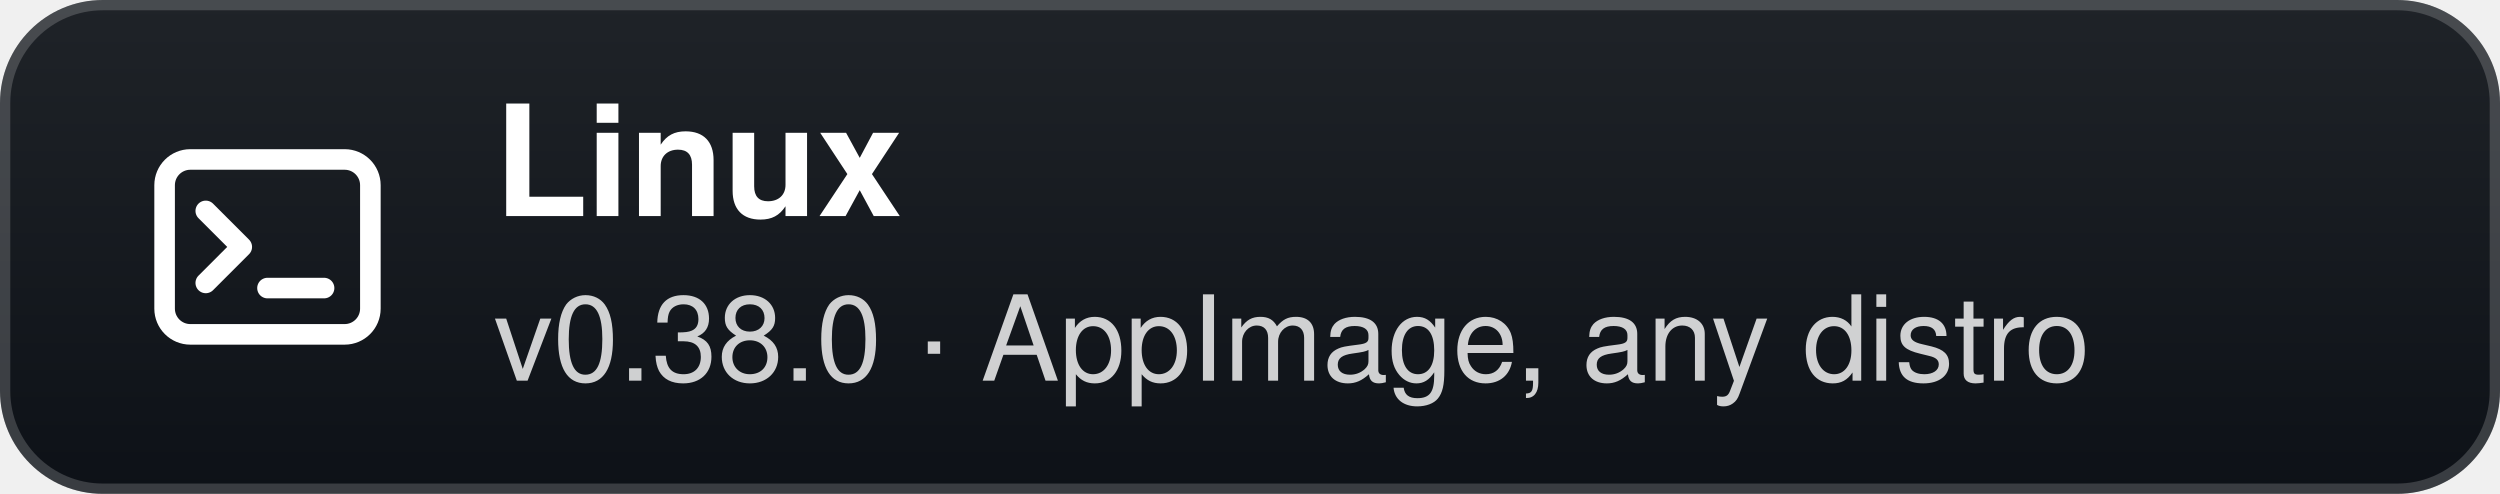
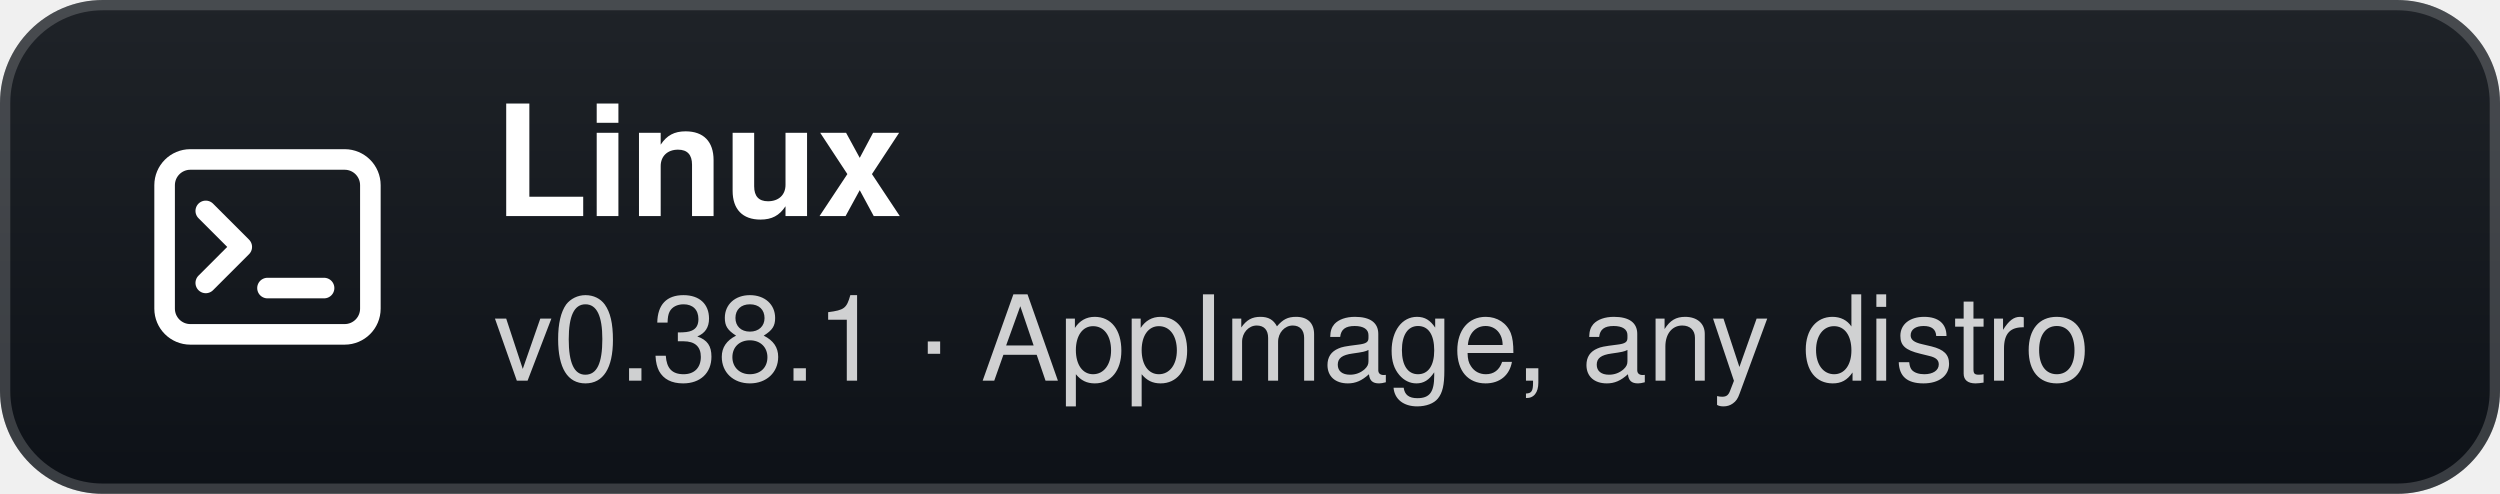
- <svg xmlns="http://www.w3.org/2000/svg" width="243" height="48" viewBox="0 0 243 48" role="img" aria-label="Linux: v0.38.0 · AppImage, any distro">
+ <svg xmlns="http://www.w3.org/2000/svg" width="243" height="48" viewBox="0 0 243 48" role="img" aria-label="Linux: v0.38.1 · AppImage, any distro">
  <defs>
    <linearGradient id="g" x1="0" y1="0" x2="0" y2="1">
      <stop offset="0" stop-color="#1f2328" />
      <stop offset="1" stop-color="#0d1117" />
    </linearGradient>
  </defs>
  <rect width="243" height="48" rx="10" fill="url(#g)" />
  <rect x="0.5" y="0.5" width="242" height="47" rx="9.5" fill="none" stroke="#ffffff" stroke-opacity="0.18" />
  <g transform="translate(26 24)">
    <rect x="-10" y="-8.5" width="20" height="17" rx="2.5" fill="none" stroke="#fff" stroke-width="2" />
    <path d="M-6 -3.5 L-2.5 0 L-6 3.5" fill="none" stroke="#fff" stroke-width="2" stroke-linecap="round" stroke-linejoin="round" />
    <path d="M0 4 H5.5" stroke="#fff" stroke-width="2" stroke-linecap="round" />
  </g>
  <text x="48" y="21" fill="#ffffff" font-family="'Segoe UI',-apple-system,BlinkMacSystemFont,Helvetica,Arial,sans-serif" font-size="15" font-weight="700">Linux</text>
-   <text x="48" y="37" fill="#ffffff" fill-opacity="0.8" font-family="'Segoe UI',-apple-system,BlinkMacSystemFont,Helvetica,Arial,sans-serif" font-size="11.5">v0.38.0 · AppImage, any distro</text>
+   <text x="48" y="37" fill="#ffffff" fill-opacity="0.8" font-family="'Segoe UI',-apple-system,BlinkMacSystemFont,Helvetica,Arial,sans-serif" font-size="11.5">v0.38.1 · AppImage, any distro</text>
</svg>
